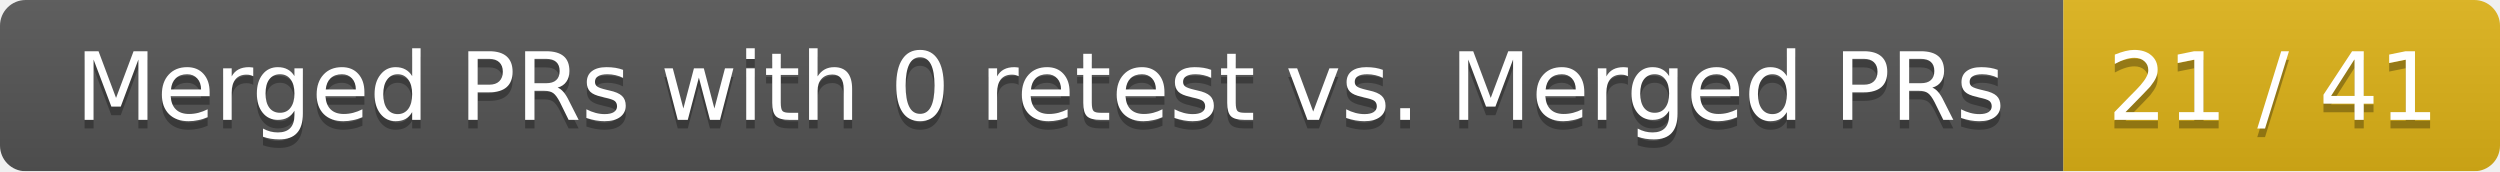
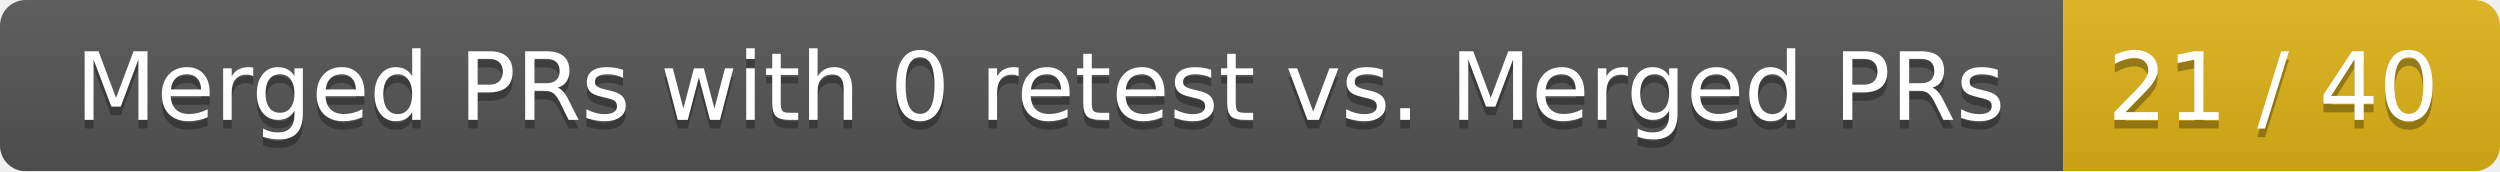
<svg xmlns="http://www.w3.org/2000/svg" width="292" height="20">
  <linearGradient id="smooth" x2="0" y2="100%">
    <stop offset="0" stop-color="#bbb" stop-opacity=".1" />
    <stop offset="1" stop-opacity=".1" />
  </linearGradient>
  <mask id="round">
    <rect width="292" height="20" rx="3" fill="#fff" />
  </mask>
  <g mask="url(#round)">
    <rect width="241" height="20" fill="#555" />
    <rect x="241" width="51" height="20" fill="#dfb317" />
    <rect width="292" height="20" fill="url(#smooth)" />
  </g>
  <g fill="#fff" text-anchor="middle" font-family="DejaVu Sans,Verdana,Geneva,sans-serif" font-size="11">
    <text x="121.5" y="15" fill="#010101" fill-opacity=".3">Merged PRs with 0 retest vs. Merged PRs</text>
    <text x="121.5" y="14">Merged PRs with 0 retest vs. Merged PRs</text>
-     <text x="265.5" y="15" fill="#010101" fill-opacity=".3">21 / 41</text>
-     <text x="265.5" y="14">21 / 41</text>
+     <text x="265.5" y="15" fill="#010101" fill-opacity=".3">21 / 40</text>
+     <text x="265.5" y="14">21 / 40</text>
  </g>
</svg>
